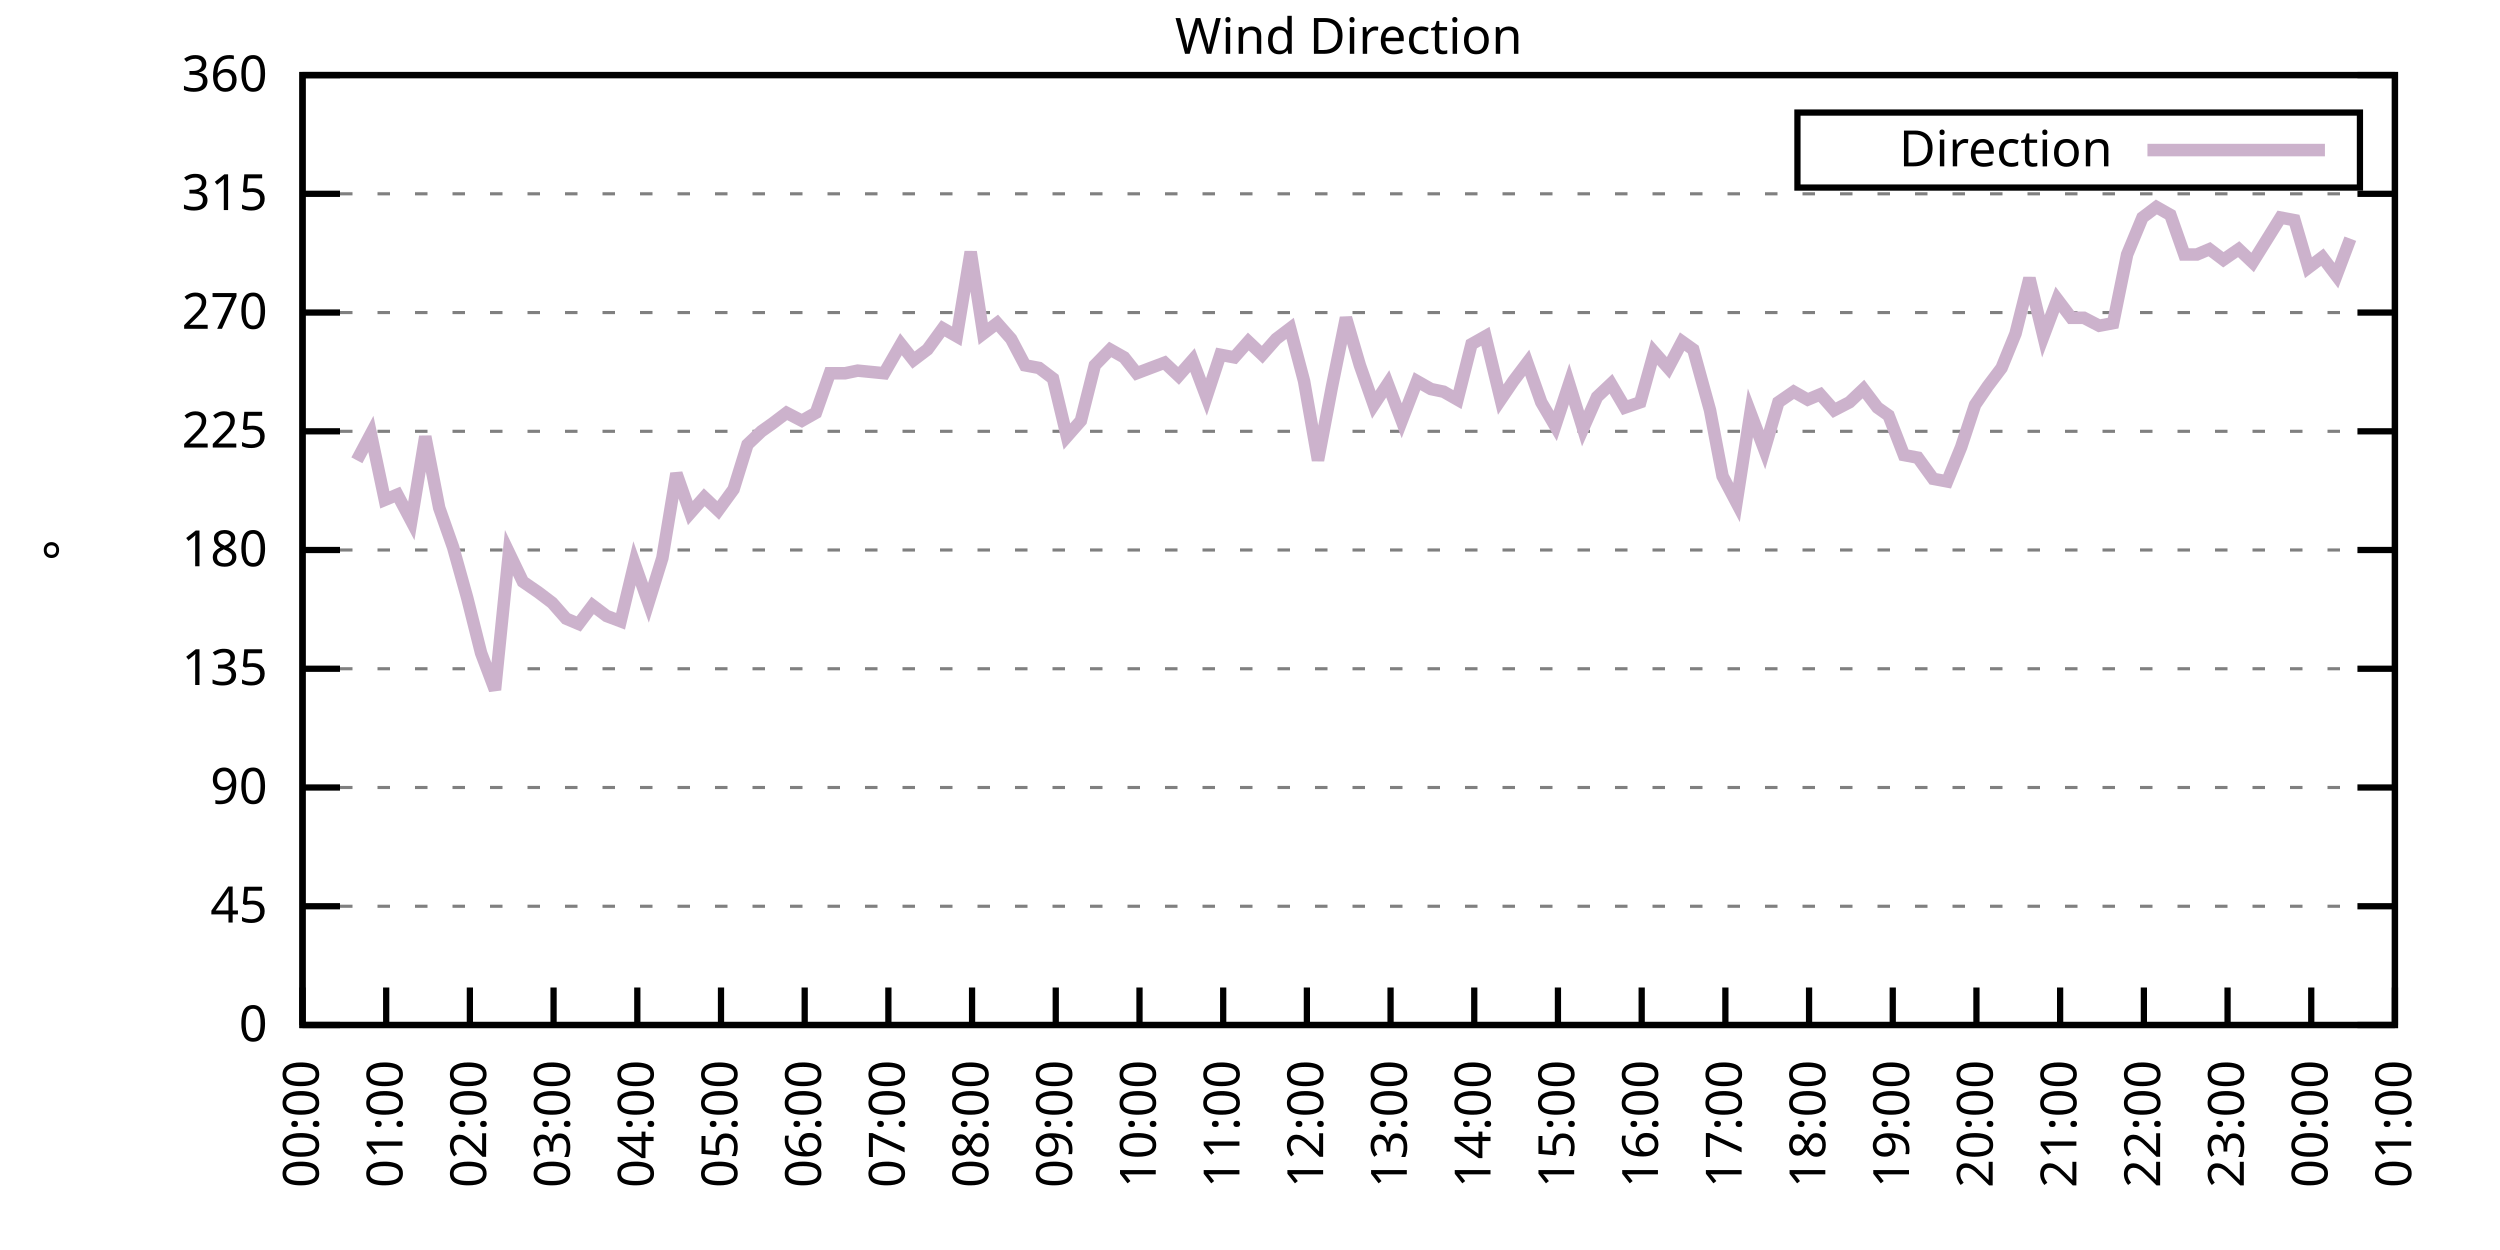
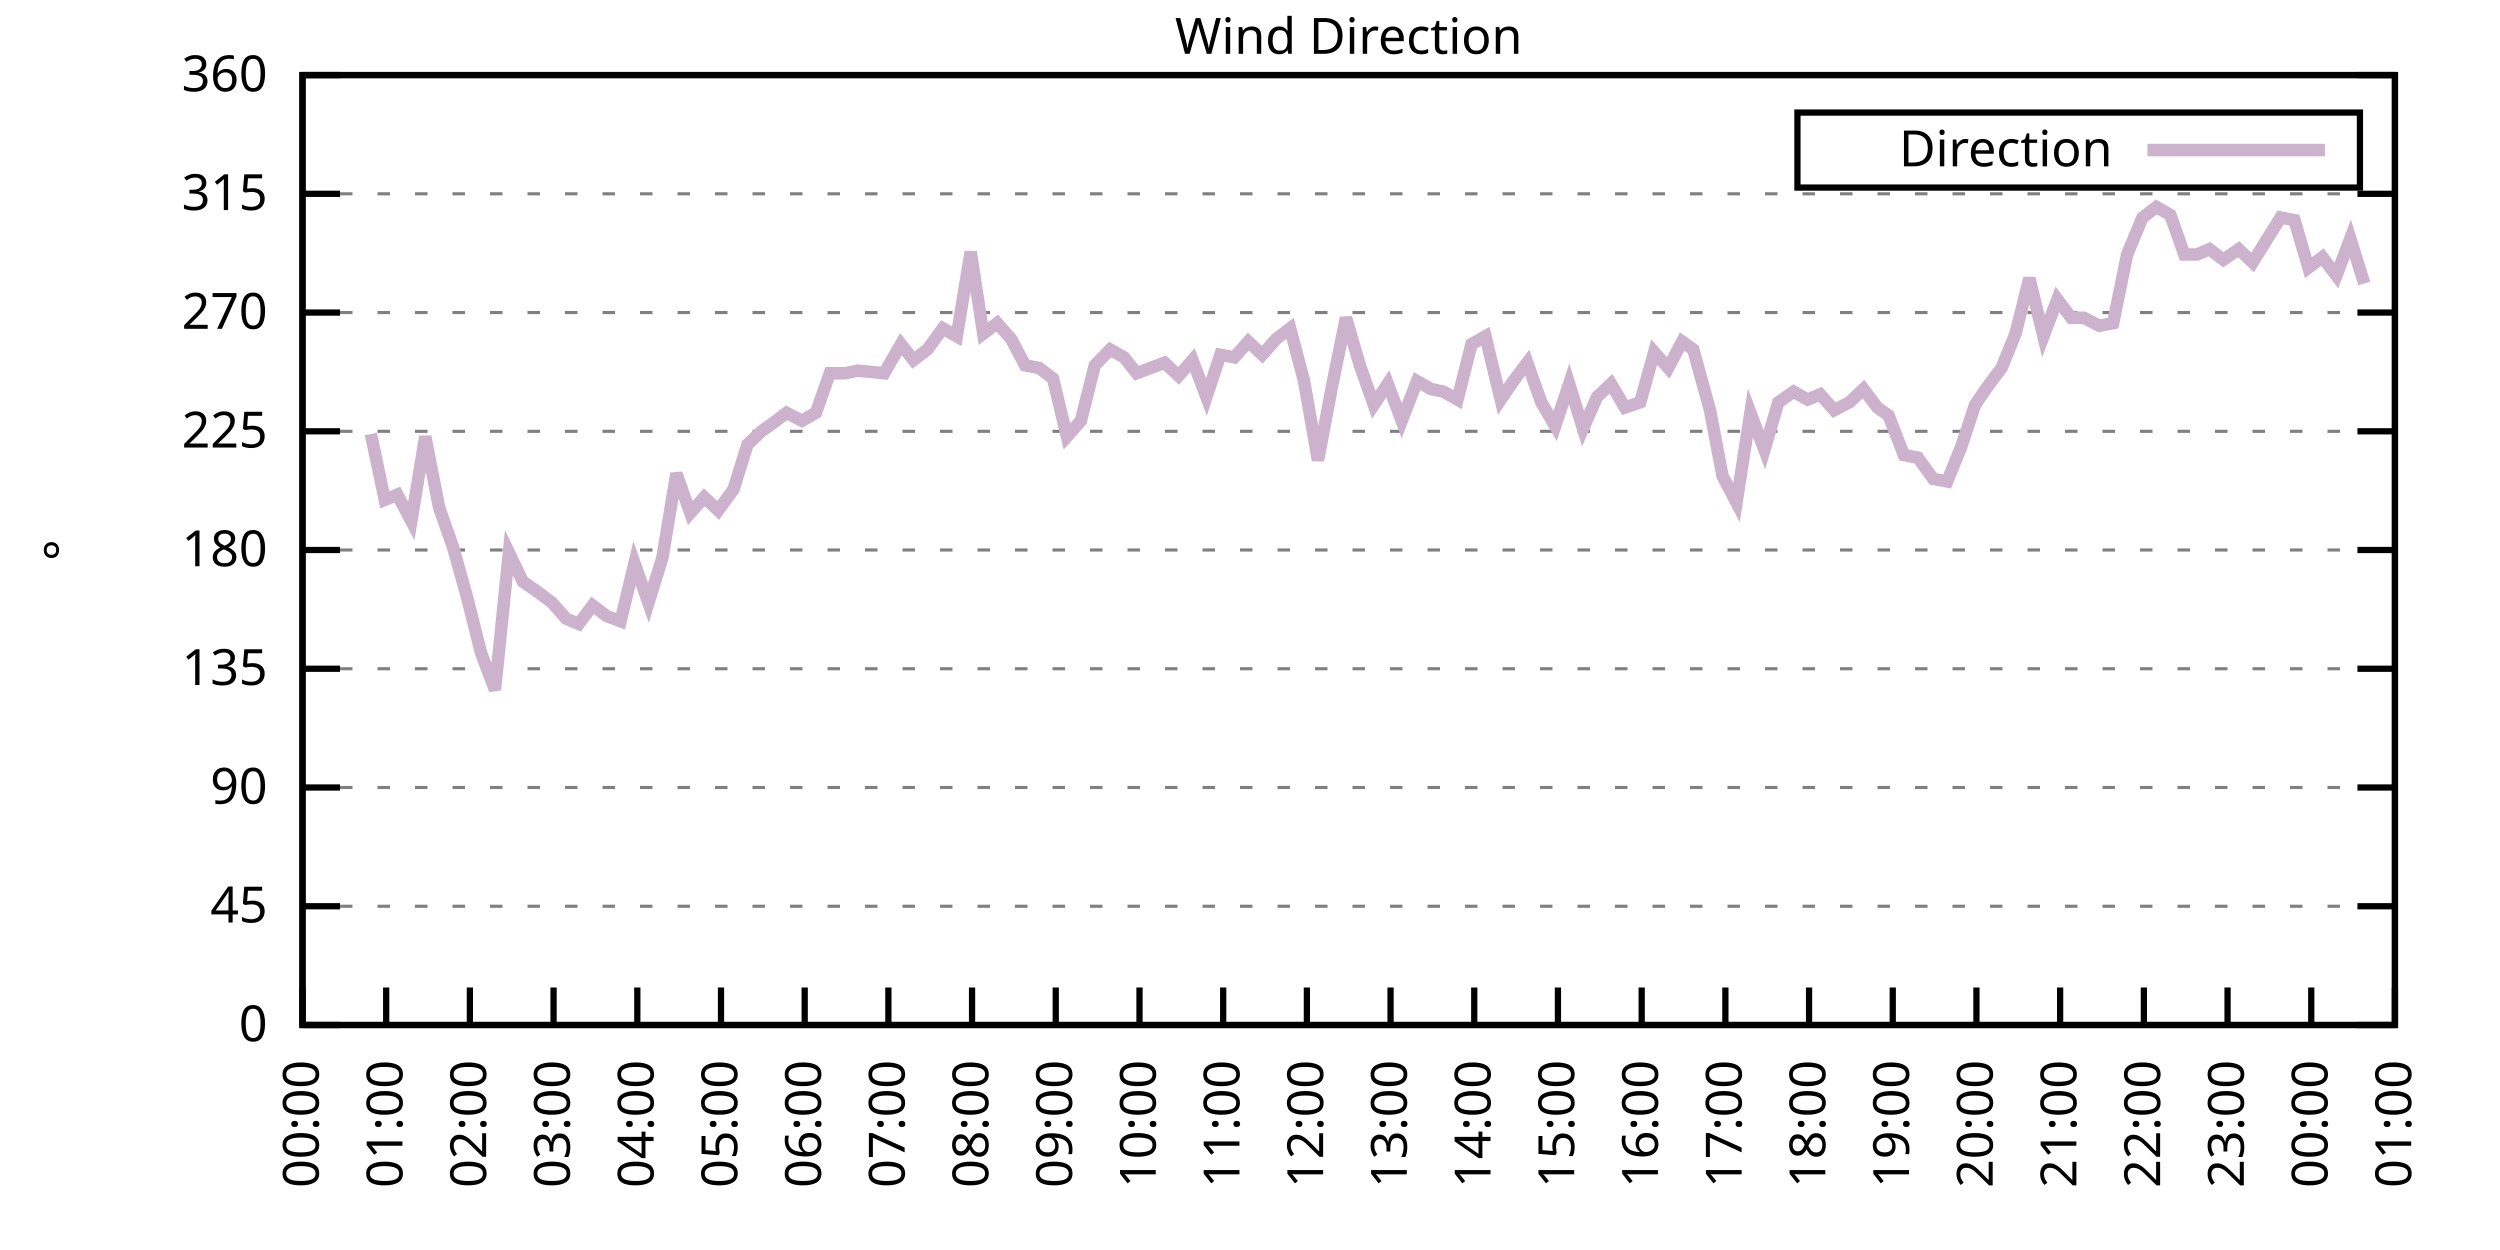
<svg xmlns="http://www.w3.org/2000/svg" xmlns:xlink="http://www.w3.org/1999/xlink" width="400" height="200" viewBox="0 0 400 200">
  <g id="gnuplot_canvas">
    <rect x="0" y="0" width="400" height="200" fill="none" />
    <defs>
      <circle id="gpDot" r="0.5" stroke-width="0.5" stroke="currentColor" />
      <path id="gpPt0" stroke-width="0.333" stroke="currentColor" d="M-1,0 h2 M0,-1 v2" />
      <path id="gpPt1" stroke-width="0.333" stroke="currentColor" d="M-1,-1 L1,1 M1,-1 L-1,1" />
      <path id="gpPt2" stroke-width="0.333" stroke="currentColor" d="M-1,0 L1,0 M0,-1 L0,1 M-1,-1 L1,1 M-1,1 L1,-1" />
      <rect id="gpPt3" stroke-width="0.333" stroke="currentColor" x="-1" y="-1" width="2" height="2" />
      <rect id="gpPt4" stroke-width="0.333" stroke="currentColor" fill="currentColor" x="-1" y="-1" width="2" height="2" />
      <circle id="gpPt5" stroke-width="0.333" stroke="currentColor" cx="0" cy="0" r="1" />
      <use xlink:href="#gpPt5" id="gpPt6" fill="currentColor" stroke="none" />
      <path id="gpPt7" stroke-width="0.333" stroke="currentColor" d="M0,-1.33 L-1.33,0.67 L1.33,0.67 z" />
      <use xlink:href="#gpPt7" id="gpPt8" fill="currentColor" stroke="none" />
      <use xlink:href="#gpPt7" id="gpPt9" stroke="currentColor" transform="rotate(180)" />
      <use xlink:href="#gpPt9" id="gpPt10" fill="currentColor" stroke="none" />
      <use xlink:href="#gpPt3" id="gpPt11" stroke="currentColor" transform="rotate(45)" />
      <use xlink:href="#gpPt11" id="gpPt12" fill="currentColor" stroke="none" />
      <path id="gpPt13" stroke-width="0.333" stroke="currentColor" d="M0,1.330 L1.265,0.411 L0.782,-1.067 L-0.782,-1.076 L-1.265,0.411 z" />
      <use xlink:href="#gpPt13" id="gpPt14" fill="currentColor" stroke="none" />
      <filter id="textbox" filterUnits="objectBoundingBox" x="0" y="0" height="1" width="1">
        <feFlood flood-color="white" flood-opacity="1" result="bgnd" />
        <feComposite in="SourceGraphic" in2="bgnd" operator="atop" />
      </filter>
      <filter id="greybox" filterUnits="objectBoundingBox" x="0" y="0" height="1" width="1">
        <feFlood flood-color="lightgrey" flood-opacity="1" result="grey" />
        <feComposite in="SourceGraphic" in2="grey" operator="atop" />
      </filter>
    </defs>
    <g fill="none" color="white" stroke="currentColor" stroke-width="1.00" stroke-linecap="butt" stroke-linejoin="miter">
</g>
    <g fill="none" color="black" stroke="currentColor" stroke-width="1.00" stroke-linecap="butt" stroke-linejoin="miter">
      <g stroke="none" shape-rendering="crispEdges">
        <polygon fill="rgb(255, 255, 255)" points="48.40,164.00 383.18,164.00 383.18,12.02 48.40,12.02 " />
      </g>
    </g>
    <g fill="none" color="black" stroke="currentColor" stroke-width="1.00" stroke-linecap="butt" stroke-linejoin="miter">
</g>
    <g fill="none" color="black" stroke="black" stroke-width="0.50" stroke-linecap="butt" stroke-linejoin="miter">
</g>
    <g fill="none" color="gray" stroke="currentColor" stroke-width="0.50" stroke-linecap="butt" stroke-linejoin="miter">
      <path stroke="gray" stroke-dasharray="2,4" class="gridline" d="M48.40,164.00 L383.19,164.00  " />
    </g>
    <g fill="none" color="gray" stroke="gray" stroke-width="1.00" stroke-linecap="butt" stroke-linejoin="miter">
</g>
    <g fill="none" color="black" stroke="currentColor" stroke-width="1.00" stroke-linecap="butt" stroke-linejoin="miter">
      <path stroke="black" d="M48.40,164.00 L54.40,164.00 M383.19,164.00 L377.19,164.00  " />
      <g transform="translate(42.80,166.60)" stroke="none" fill="black" font-family="Sans" font-size="8.00" text-anchor="end">
        <text>
          <tspan font-family="Sans"> 0</tspan>
        </text>
      </g>
    </g>
    <g fill="none" color="black" stroke="currentColor" stroke-width="1.00" stroke-linecap="butt" stroke-linejoin="miter">
</g>
    <g fill="none" color="black" stroke="black" stroke-width="0.50" stroke-linecap="butt" stroke-linejoin="miter">
</g>
    <g fill="none" color="gray" stroke="currentColor" stroke-width="0.50" stroke-linecap="butt" stroke-linejoin="miter">
      <path stroke="gray" stroke-dasharray="2,4" class="gridline" d="M48.40,145.00 L383.19,145.00  " />
    </g>
    <g fill="none" color="gray" stroke="gray" stroke-width="1.00" stroke-linecap="butt" stroke-linejoin="miter">
</g>
    <g fill="none" color="black" stroke="currentColor" stroke-width="1.00" stroke-linecap="butt" stroke-linejoin="miter">
      <path stroke="black" d="M48.40,145.00 L54.40,145.00 M383.19,145.00 L377.19,145.00  " />
      <g transform="translate(42.80,147.60)" stroke="none" fill="black" font-family="Sans" font-size="8.00" text-anchor="end">
        <text>
          <tspan font-family="Sans"> 45</tspan>
        </text>
      </g>
    </g>
    <g fill="none" color="black" stroke="currentColor" stroke-width="1.00" stroke-linecap="butt" stroke-linejoin="miter">
</g>
    <g fill="none" color="black" stroke="black" stroke-width="0.50" stroke-linecap="butt" stroke-linejoin="miter">
</g>
    <g fill="none" color="gray" stroke="currentColor" stroke-width="0.50" stroke-linecap="butt" stroke-linejoin="miter">
      <path stroke="gray" stroke-dasharray="2,4" class="gridline" d="M48.40,126.00 L383.19,126.00  " />
    </g>
    <g fill="none" color="gray" stroke="gray" stroke-width="1.00" stroke-linecap="butt" stroke-linejoin="miter">
</g>
    <g fill="none" color="black" stroke="currentColor" stroke-width="1.00" stroke-linecap="butt" stroke-linejoin="miter">
      <path stroke="black" d="M48.40,126.00 L54.40,126.00 M383.19,126.00 L377.19,126.00  " />
      <g transform="translate(42.80,128.60)" stroke="none" fill="black" font-family="Sans" font-size="8.00" text-anchor="end">
        <text>
          <tspan font-family="Sans"> 90</tspan>
        </text>
      </g>
    </g>
    <g fill="none" color="black" stroke="currentColor" stroke-width="1.00" stroke-linecap="butt" stroke-linejoin="miter">
</g>
    <g fill="none" color="black" stroke="black" stroke-width="0.50" stroke-linecap="butt" stroke-linejoin="miter">
</g>
    <g fill="none" color="gray" stroke="currentColor" stroke-width="0.50" stroke-linecap="butt" stroke-linejoin="miter">
      <path stroke="gray" stroke-dasharray="2,4" class="gridline" d="M48.40,107.00 L383.19,107.00  " />
    </g>
    <g fill="none" color="gray" stroke="gray" stroke-width="1.00" stroke-linecap="butt" stroke-linejoin="miter">
</g>
    <g fill="none" color="black" stroke="currentColor" stroke-width="1.00" stroke-linecap="butt" stroke-linejoin="miter">
      <path stroke="black" d="M48.40,107.00 L54.40,107.00 M383.19,107.00 L377.19,107.00  " />
      <g transform="translate(42.80,109.60)" stroke="none" fill="black" font-family="Sans" font-size="8.00" text-anchor="end">
        <text>
          <tspan font-family="Sans"> 135</tspan>
        </text>
      </g>
    </g>
    <g fill="none" color="black" stroke="currentColor" stroke-width="1.00" stroke-linecap="butt" stroke-linejoin="miter">
</g>
    <g fill="none" color="black" stroke="black" stroke-width="0.50" stroke-linecap="butt" stroke-linejoin="miter">
</g>
    <g fill="none" color="gray" stroke="currentColor" stroke-width="0.50" stroke-linecap="butt" stroke-linejoin="miter">
      <path stroke="gray" stroke-dasharray="2,4" class="gridline" d="M48.40,88.00 L383.19,88.00  " />
    </g>
    <g fill="none" color="gray" stroke="gray" stroke-width="1.00" stroke-linecap="butt" stroke-linejoin="miter">
</g>
    <g fill="none" color="black" stroke="currentColor" stroke-width="1.00" stroke-linecap="butt" stroke-linejoin="miter">
      <path stroke="black" d="M48.40,88.00 L54.40,88.00 M383.19,88.00 L377.19,88.00  " />
      <g transform="translate(42.80,90.60)" stroke="none" fill="black" font-family="Sans" font-size="8.00" text-anchor="end">
        <text>
          <tspan font-family="Sans"> 180</tspan>
        </text>
      </g>
    </g>
    <g fill="none" color="black" stroke="currentColor" stroke-width="1.00" stroke-linecap="butt" stroke-linejoin="miter">
</g>
    <g fill="none" color="black" stroke="black" stroke-width="0.50" stroke-linecap="butt" stroke-linejoin="miter">
</g>
    <g fill="none" color="gray" stroke="currentColor" stroke-width="0.50" stroke-linecap="butt" stroke-linejoin="miter">
      <path stroke="gray" stroke-dasharray="2,4" class="gridline" d="M48.40,69.01 L383.19,69.01  " />
    </g>
    <g fill="none" color="gray" stroke="gray" stroke-width="1.00" stroke-linecap="butt" stroke-linejoin="miter">
</g>
    <g fill="none" color="black" stroke="currentColor" stroke-width="1.00" stroke-linecap="butt" stroke-linejoin="miter">
      <path stroke="black" d="M48.40,69.01 L54.40,69.01 M383.19,69.01 L377.19,69.01  " />
      <g transform="translate(42.80,71.61)" stroke="none" fill="black" font-family="Sans" font-size="8.00" text-anchor="end">
        <text>
          <tspan font-family="Sans"> 225</tspan>
        </text>
      </g>
    </g>
    <g fill="none" color="black" stroke="currentColor" stroke-width="1.00" stroke-linecap="butt" stroke-linejoin="miter">
</g>
    <g fill="none" color="black" stroke="black" stroke-width="0.50" stroke-linecap="butt" stroke-linejoin="miter">
</g>
    <g fill="none" color="gray" stroke="currentColor" stroke-width="0.50" stroke-linecap="butt" stroke-linejoin="miter">
      <path stroke="gray" stroke-dasharray="2,4" class="gridline" d="M48.40,50.01 L383.19,50.01  " />
    </g>
    <g fill="none" color="gray" stroke="gray" stroke-width="1.00" stroke-linecap="butt" stroke-linejoin="miter">
</g>
    <g fill="none" color="black" stroke="currentColor" stroke-width="1.00" stroke-linecap="butt" stroke-linejoin="miter">
      <path stroke="black" d="M48.40,50.01 L54.40,50.01 M383.19,50.01 L377.19,50.01  " />
      <g transform="translate(42.80,52.61)" stroke="none" fill="black" font-family="Sans" font-size="8.00" text-anchor="end">
        <text>
          <tspan font-family="Sans"> 270</tspan>
        </text>
      </g>
    </g>
    <g fill="none" color="black" stroke="currentColor" stroke-width="1.00" stroke-linecap="butt" stroke-linejoin="miter">
</g>
    <g fill="none" color="black" stroke="black" stroke-width="0.50" stroke-linecap="butt" stroke-linejoin="miter">
</g>
    <g fill="none" color="gray" stroke="currentColor" stroke-width="0.50" stroke-linecap="butt" stroke-linejoin="miter">
      <path stroke="gray" stroke-dasharray="2,4" class="gridline" d="M48.40,31.01 L383.19,31.01  " />
    </g>
    <g fill="none" color="gray" stroke="gray" stroke-width="1.00" stroke-linecap="butt" stroke-linejoin="miter">
</g>
    <g fill="none" color="black" stroke="currentColor" stroke-width="1.00" stroke-linecap="butt" stroke-linejoin="miter">
      <path stroke="black" d="M48.40,31.01 L54.40,31.01 M383.19,31.01 L377.19,31.01  " />
      <g transform="translate(42.80,33.61)" stroke="none" fill="black" font-family="Sans" font-size="8.00" text-anchor="end">
        <text>
          <tspan font-family="Sans"> 315</tspan>
        </text>
      </g>
    </g>
    <g fill="none" color="black" stroke="currentColor" stroke-width="1.00" stroke-linecap="butt" stroke-linejoin="miter">
</g>
    <g fill="none" color="black" stroke="black" stroke-width="0.50" stroke-linecap="butt" stroke-linejoin="miter">
</g>
    <g fill="none" color="gray" stroke="currentColor" stroke-width="0.50" stroke-linecap="butt" stroke-linejoin="miter">
      <path stroke="gray" stroke-dasharray="2,4" class="gridline" d="M48.40,12.01 L383.19,12.01  " />
    </g>
    <g fill="none" color="gray" stroke="gray" stroke-width="1.00" stroke-linecap="butt" stroke-linejoin="miter">
</g>
    <g fill="none" color="black" stroke="currentColor" stroke-width="1.00" stroke-linecap="butt" stroke-linejoin="miter">
      <path stroke="black" d="M48.40,12.01 L54.40,12.01 M383.19,12.01 L377.19,12.01  " />
      <g transform="translate(42.80,14.61)" stroke="none" fill="black" font-family="Sans" font-size="8.00" text-anchor="end">
        <text>
          <tspan font-family="Sans"> 360</tspan>
        </text>
      </g>
    </g>
    <g fill="none" color="black" stroke="currentColor" stroke-width="1.00" stroke-linecap="butt" stroke-linejoin="miter">
      <path stroke="black" d="M48.40,164.00 L48.40,158.00  " />
      <g transform="translate(51.00,169.60) rotate(270.00)" stroke="none" fill="black" font-family="Sans" font-size="8.00" text-anchor="end">
        <text>
          <tspan font-family="Sans">00:00</tspan>
        </text>
      </g>
    </g>
    <g fill="none" color="black" stroke="currentColor" stroke-width="1.00" stroke-linecap="butt" stroke-linejoin="miter">
      <path stroke="black" d="M61.79,164.00 L61.79,158.00  " />
      <g transform="translate(64.39,169.60) rotate(270.00)" stroke="none" fill="black" font-family="Sans" font-size="8.00" text-anchor="end">
        <text>
          <tspan font-family="Sans">01:00</tspan>
        </text>
      </g>
    </g>
    <g fill="none" color="black" stroke="currentColor" stroke-width="1.00" stroke-linecap="butt" stroke-linejoin="miter">
      <path stroke="black" d="M75.18,164.00 L75.18,158.00  " />
      <g transform="translate(77.78,169.60) rotate(270.00)" stroke="none" fill="black" font-family="Sans" font-size="8.00" text-anchor="end">
        <text>
          <tspan font-family="Sans">02:00</tspan>
        </text>
      </g>
    </g>
    <g fill="none" color="black" stroke="currentColor" stroke-width="1.00" stroke-linecap="butt" stroke-linejoin="miter">
      <path stroke="black" d="M88.57,164.00 L88.57,158.00  " />
      <g transform="translate(91.17,169.60) rotate(270.00)" stroke="none" fill="black" font-family="Sans" font-size="8.00" text-anchor="end">
        <text>
          <tspan font-family="Sans">03:00</tspan>
        </text>
      </g>
    </g>
    <g fill="none" color="black" stroke="currentColor" stroke-width="1.00" stroke-linecap="butt" stroke-linejoin="miter">
      <path stroke="black" d="M101.97,164.00 L101.97,158.00  " />
      <g transform="translate(104.57,169.60) rotate(270.00)" stroke="none" fill="black" font-family="Sans" font-size="8.00" text-anchor="end">
        <text>
          <tspan font-family="Sans">04:00</tspan>
        </text>
      </g>
    </g>
    <g fill="none" color="black" stroke="currentColor" stroke-width="1.00" stroke-linecap="butt" stroke-linejoin="miter">
      <path stroke="black" d="M115.36,164.00 L115.36,158.00  " />
      <g transform="translate(117.96,169.60) rotate(270.00)" stroke="none" fill="black" font-family="Sans" font-size="8.00" text-anchor="end">
        <text>
          <tspan font-family="Sans">05:00</tspan>
        </text>
      </g>
    </g>
    <g fill="none" color="black" stroke="currentColor" stroke-width="1.00" stroke-linecap="butt" stroke-linejoin="miter">
      <path stroke="black" d="M128.75,164.00 L128.75,158.00  " />
      <g transform="translate(131.35,169.60) rotate(270.00)" stroke="none" fill="black" font-family="Sans" font-size="8.00" text-anchor="end">
        <text>
          <tspan font-family="Sans">06:00</tspan>
        </text>
      </g>
    </g>
    <g fill="none" color="black" stroke="currentColor" stroke-width="1.00" stroke-linecap="butt" stroke-linejoin="miter">
      <path stroke="black" d="M142.14,164.00 L142.14,158.00  " />
      <g transform="translate(144.74,169.60) rotate(270.00)" stroke="none" fill="black" font-family="Sans" font-size="8.00" text-anchor="end">
        <text>
          <tspan font-family="Sans">07:00</tspan>
        </text>
      </g>
    </g>
    <g fill="none" color="black" stroke="currentColor" stroke-width="1.00" stroke-linecap="butt" stroke-linejoin="miter">
      <path stroke="black" d="M155.53,164.00 L155.53,158.00  " />
      <g transform="translate(158.13,169.60) rotate(270.00)" stroke="none" fill="black" font-family="Sans" font-size="8.00" text-anchor="end">
        <text>
          <tspan font-family="Sans">08:00</tspan>
        </text>
      </g>
    </g>
    <g fill="none" color="black" stroke="currentColor" stroke-width="1.00" stroke-linecap="butt" stroke-linejoin="miter">
      <path stroke="black" d="M168.92,164.00 L168.92,158.00  " />
      <g transform="translate(171.52,169.60) rotate(270.00)" stroke="none" fill="black" font-family="Sans" font-size="8.00" text-anchor="end">
        <text>
          <tspan font-family="Sans">09:00</tspan>
        </text>
      </g>
    </g>
    <g fill="none" color="black" stroke="currentColor" stroke-width="1.00" stroke-linecap="butt" stroke-linejoin="miter">
      <path stroke="black" d="M182.32,164.00 L182.32,158.00  " />
      <g transform="translate(184.92,169.60) rotate(270.00)" stroke="none" fill="black" font-family="Sans" font-size="8.00" text-anchor="end">
        <text>
          <tspan font-family="Sans">10:00</tspan>
        </text>
      </g>
    </g>
    <g fill="none" color="black" stroke="currentColor" stroke-width="1.00" stroke-linecap="butt" stroke-linejoin="miter">
      <path stroke="black" d="M195.71,164.00 L195.71,158.00  " />
      <g transform="translate(198.31,169.60) rotate(270.00)" stroke="none" fill="black" font-family="Sans" font-size="8.00" text-anchor="end">
        <text>
          <tspan font-family="Sans">11:00</tspan>
        </text>
      </g>
    </g>
    <g fill="none" color="black" stroke="currentColor" stroke-width="1.00" stroke-linecap="butt" stroke-linejoin="miter">
      <path stroke="black" d="M209.10,164.00 L209.10,158.00  " />
      <g transform="translate(211.70,169.60) rotate(270.00)" stroke="none" fill="black" font-family="Sans" font-size="8.00" text-anchor="end">
        <text>
          <tspan font-family="Sans">12:00</tspan>
        </text>
      </g>
    </g>
    <g fill="none" color="black" stroke="currentColor" stroke-width="1.00" stroke-linecap="butt" stroke-linejoin="miter">
      <path stroke="black" d="M222.49,164.00 L222.49,158.00  " />
      <g transform="translate(225.09,169.60) rotate(270.00)" stroke="none" fill="black" font-family="Sans" font-size="8.00" text-anchor="end">
        <text>
          <tspan font-family="Sans">13:00</tspan>
        </text>
      </g>
    </g>
    <g fill="none" color="black" stroke="currentColor" stroke-width="1.00" stroke-linecap="butt" stroke-linejoin="miter">
      <path stroke="black" d="M235.88,164.00 L235.88,158.00  " />
      <g transform="translate(238.48,169.60) rotate(270.00)" stroke="none" fill="black" font-family="Sans" font-size="8.00" text-anchor="end">
        <text>
          <tspan font-family="Sans">14:00</tspan>
        </text>
      </g>
    </g>
    <g fill="none" color="black" stroke="currentColor" stroke-width="1.00" stroke-linecap="butt" stroke-linejoin="miter">
      <path stroke="black" d="M249.27,164.00 L249.27,158.00  " />
      <g transform="translate(251.87,169.60) rotate(270.00)" stroke="none" fill="black" font-family="Sans" font-size="8.00" text-anchor="end">
        <text>
          <tspan font-family="Sans">15:00</tspan>
        </text>
      </g>
    </g>
    <g fill="none" color="black" stroke="currentColor" stroke-width="1.00" stroke-linecap="butt" stroke-linejoin="miter">
      <path stroke="black" d="M262.67,164.00 L262.67,158.00  " />
      <g transform="translate(265.27,169.60) rotate(270.00)" stroke="none" fill="black" font-family="Sans" font-size="8.00" text-anchor="end">
        <text>
          <tspan font-family="Sans">16:00</tspan>
        </text>
      </g>
    </g>
    <g fill="none" color="black" stroke="currentColor" stroke-width="1.00" stroke-linecap="butt" stroke-linejoin="miter">
      <path stroke="black" d="M276.06,164.00 L276.06,158.00  " />
      <g transform="translate(278.66,169.60) rotate(270.00)" stroke="none" fill="black" font-family="Sans" font-size="8.00" text-anchor="end">
        <text>
          <tspan font-family="Sans">17:00</tspan>
        </text>
      </g>
    </g>
    <g fill="none" color="black" stroke="currentColor" stroke-width="1.00" stroke-linecap="butt" stroke-linejoin="miter">
      <path stroke="black" d="M289.45,164.00 L289.45,158.00  " />
      <g transform="translate(292.05,169.60) rotate(270.00)" stroke="none" fill="black" font-family="Sans" font-size="8.00" text-anchor="end">
        <text>
          <tspan font-family="Sans">18:00</tspan>
        </text>
      </g>
    </g>
    <g fill="none" color="black" stroke="currentColor" stroke-width="1.00" stroke-linecap="butt" stroke-linejoin="miter">
      <path stroke="black" d="M302.84,164.00 L302.84,158.00  " />
      <g transform="translate(305.44,169.60) rotate(270.00)" stroke="none" fill="black" font-family="Sans" font-size="8.00" text-anchor="end">
        <text>
          <tspan font-family="Sans">19:00</tspan>
        </text>
      </g>
    </g>
    <g fill="none" color="black" stroke="currentColor" stroke-width="1.00" stroke-linecap="butt" stroke-linejoin="miter">
      <path stroke="black" d="M316.23,164.00 L316.23,158.00  " />
      <g transform="translate(318.83,169.60) rotate(270.00)" stroke="none" fill="black" font-family="Sans" font-size="8.00" text-anchor="end">
        <text>
          <tspan font-family="Sans">20:00</tspan>
        </text>
      </g>
    </g>
    <g fill="none" color="black" stroke="currentColor" stroke-width="1.00" stroke-linecap="butt" stroke-linejoin="miter">
      <path stroke="black" d="M329.62,164.00 L329.62,158.00  " />
      <g transform="translate(332.22,169.60) rotate(270.00)" stroke="none" fill="black" font-family="Sans" font-size="8.00" text-anchor="end">
        <text>
          <tspan font-family="Sans">21:00</tspan>
        </text>
      </g>
    </g>
    <g fill="none" color="black" stroke="currentColor" stroke-width="1.00" stroke-linecap="butt" stroke-linejoin="miter">
      <path stroke="black" d="M343.02,164.00 L343.02,158.00  " />
      <g transform="translate(345.62,169.60) rotate(270.00)" stroke="none" fill="black" font-family="Sans" font-size="8.00" text-anchor="end">
        <text>
          <tspan font-family="Sans">22:00</tspan>
        </text>
      </g>
    </g>
    <g fill="none" color="black" stroke="currentColor" stroke-width="1.00" stroke-linecap="butt" stroke-linejoin="miter">
      <path stroke="black" d="M356.41,164.00 L356.41,158.00  " />
      <g transform="translate(359.01,169.60) rotate(270.00)" stroke="none" fill="black" font-family="Sans" font-size="8.00" text-anchor="end">
        <text>
          <tspan font-family="Sans">23:00</tspan>
        </text>
      </g>
    </g>
    <g fill="none" color="black" stroke="currentColor" stroke-width="1.00" stroke-linecap="butt" stroke-linejoin="miter">
      <path stroke="black" d="M369.80,164.00 L369.80,158.00  " />
      <g transform="translate(372.40,169.60) rotate(270.00)" stroke="none" fill="black" font-family="Sans" font-size="8.00" text-anchor="end">
        <text>
          <tspan font-family="Sans">00:00</tspan>
        </text>
      </g>
    </g>
    <g fill="none" color="black" stroke="currentColor" stroke-width="1.00" stroke-linecap="butt" stroke-linejoin="miter">
      <path stroke="black" d="M383.19,164.00 L383.19,158.00  " />
      <g transform="translate(385.79,169.60) rotate(270.00)" stroke="none" fill="black" font-family="Sans" font-size="8.00" text-anchor="end">
        <text>
          <tspan font-family="Sans">01:00</tspan>
        </text>
      </g>
    </g>
    <g fill="none" color="black" stroke="currentColor" stroke-width="1.00" stroke-linecap="butt" stroke-linejoin="miter">
</g>
    <g fill="none" color="black" stroke="currentColor" stroke-width="1.00" stroke-linecap="butt" stroke-linejoin="miter">
      <path stroke="black" d="M48.40,12.01 L48.40,164.00 L383.19,164.00 L383.19,12.01 L48.40,12.01 Z  " />
    </g>
    <g fill="none" color="black" stroke="currentColor" stroke-width="1.00" stroke-linecap="butt" stroke-linejoin="miter">
</g>
    <g fill="none" color="black" stroke="currentColor" stroke-width="1.00" stroke-linecap="butt" stroke-linejoin="miter">
      <path stroke="black" d="M287.59,30.01 L287.59,18.01 L377.59,18.01 L377.59,30.01 L287.59,30.01 Z  " />
    </g>
    <g id="Wind_direction_plot_1">
      <g fill="none" color="white" stroke="black" stroke-width="2.00" stroke-linecap="butt" stroke-linejoin="miter">
</g>
      <g fill="none" color="black" stroke="currentColor" stroke-width="2.00" stroke-linecap="butt" stroke-linejoin="miter">
        <g transform="translate(337.99,26.61)" stroke="none" fill="black" font-family="Sans" font-size="8.00" text-anchor="end">
          <text>
            <tspan font-family="Sans">Direction</tspan>
          </text>
        </g>
      </g>
      <g fill="none" color="black" stroke="currentColor" stroke-width="2.00" stroke-linecap="butt" stroke-linejoin="miter">
-         <path stroke="rgb(204, 178, 204)" d="M343.59,24.01 L371.99,24.01 M57.10,73.65 L59.34,69.43 L61.57,79.98 L63.58,79.14 L65.81,83.36 L68.04,69.85   L70.27,81.25 L72.50,87.58 L74.74,95.60 L76.97,104.47 L79.20,110.38 L81.43,88.43 L83.66,93.07 L86.12,94.76   L88.35,96.45 L90.58,98.98 L92.59,99.83 L94.82,96.87 L97.06,98.56 L99.29,99.40 L101.52,90.12 L103.75,96.45   L105.98,89.27 L108.22,75.76 L110.45,82.09 L112.68,79.56 L114.91,81.67 L117.37,78.29 L119.60,71.12 L121.83,69.01   L123.62,67.74 L125.85,66.05 L128.30,67.32 L130.54,66.05 L132.77,59.72 L135.22,59.72 L137.23,59.30 L141.47,59.72   L144.15,55.07 L146.16,57.61 L148.39,55.92 L150.85,52.54 L153.08,53.81 L155.31,40.30 L157.32,53.39 L159.55,51.70   L161.78,54.23 L164.01,58.45 L166.25,58.87 L168.48,60.56 L170.71,69.85 L172.94,67.32 L175.17,58.45 L177.63,55.92   L179.86,57.18 L181.87,59.72 L184.10,58.87 L186.33,58.03 L188.57,60.14 L190.80,57.61 L193.03,63.52 L195.26,56.76   L197.49,57.18 L199.73,54.65 L201.96,56.76 L204.19,54.23 L206.42,52.54 L208.65,60.98 L210.88,73.65 L213.12,61.83   L215.35,50.85 L217.58,58.45 L219.81,64.78 L222.04,61.41 L224.28,67.32 L226.73,60.98 L228.96,62.25 L230.97,62.67   L233.20,63.94 L235.44,55.07 L237.67,53.81 L240.12,63.94 L242.13,60.98 L244.36,58.03 L246.60,64.36 L248.83,68.16   L251.06,61.41 L253.29,68.58 L255.52,63.52 L257.76,61.41 L259.99,65.21 L262.44,64.36 L264.67,56.34 L266.91,58.87   L269.14,54.65 L270.92,55.92 L273.60,65.63 L275.61,76.18 L277.84,80.41 L280.07,66.05 L282.31,71.96 L284.54,64.36   L286.99,62.67 L289.23,63.94 L291.23,63.10 L293.47,65.63 L295.92,64.36 L298.15,62.25 L300.39,65.21 L302.17,66.47   L304.63,72.81 L306.86,73.23 L309.31,76.61 L311.54,77.03 L313.78,71.54 L316.01,64.78 L318.02,61.83 L320.25,58.87   L322.48,53.39 L324.71,44.52 L326.95,53.81 L329.18,47.90 L331.41,50.85 L333.42,50.85 L335.87,52.12 L338.10,51.70   L340.34,40.72 L342.79,34.81 L345.02,33.12 L347.26,34.39 L349.49,40.72 L351.50,40.72 L353.51,39.87 L355.74,41.56   L358.19,39.87 L360.42,41.99 L364.89,34.81 L367.12,35.23 L369.35,42.83 L371.58,41.14 L373.82,44.10 L376.05,38.19    " />
+         <path stroke="rgb(204, 178, 204)" d="M343.59,24.01 L371.99,24.01 M59.34,69.43 L61.57,79.98 L63.58,79.14 L65.81,83.36 L68.04,69.85 L70.27,81.25   L72.50,87.58 L74.74,95.60 L76.97,104.47 L79.20,110.38 L81.43,88.43 L83.66,93.07 L86.12,94.76 L88.35,96.45   L90.58,98.98 L92.59,99.83 L94.82,96.87 L97.06,98.56 L99.29,99.40 L101.52,90.12 L103.75,96.45 L105.98,89.27   L108.22,75.76 L110.45,82.09 L112.68,79.56 L114.91,81.67 L117.37,78.29 L119.60,71.12 L121.83,69.01 L123.62,67.74   L125.85,66.05 L128.30,67.32 L130.54,66.05 L132.77,59.72 L135.22,59.72 L137.23,59.30 L141.47,59.72 L144.15,55.07   L146.16,57.61 L148.39,55.92 L150.85,52.54 L153.08,53.81 L155.31,40.30 L157.32,53.39 L159.55,51.70 L161.78,54.23   L164.01,58.45 L166.25,58.87 L168.48,60.56 L170.71,69.85 L172.94,67.32 L175.17,58.45 L177.63,55.92 L179.86,57.18   L181.87,59.72 L184.10,58.87 L186.33,58.03 L188.57,60.14 L190.80,57.61 L193.03,63.52 L195.26,56.76 L197.49,57.18   L199.73,54.65 L201.96,56.76 L204.19,54.23 L206.42,52.54 L208.65,60.98 L210.88,73.65 L213.12,61.83 L215.35,50.85   L217.58,58.45 L219.81,64.78 L222.04,61.41 L224.28,67.32 L226.73,60.98 L228.96,62.25 L230.97,62.67 L233.20,63.94   L235.44,55.07 L237.67,53.81 L240.12,63.94 L242.13,60.98 L244.36,58.03 L246.60,64.36 L248.83,68.16 L251.06,61.41   L253.29,68.58 L255.52,63.52 L257.76,61.41 L259.99,65.21 L262.44,64.36 L264.67,56.34 L266.91,58.87 L269.14,54.65   L270.92,55.92 L273.60,65.63 L275.61,76.18 L277.84,80.41 L280.07,66.05 L282.31,71.96 L284.54,64.36 L286.99,62.67   L289.23,63.94 L291.23,63.10 L293.47,65.63 L295.92,64.36 L298.15,62.25 L300.39,65.21 L302.17,66.47 L304.63,72.81   L306.86,73.23 L309.31,76.61 L311.54,77.03 L313.78,71.54 L316.01,64.78 L318.02,61.83 L320.25,58.87 L322.48,53.39   L324.71,44.52 L326.95,53.81 L329.18,47.90 L331.41,50.85 L333.42,50.85 L335.87,52.12 L338.10,51.70 L340.34,40.72   L342.79,34.81 L345.02,33.12 L347.26,34.39 L349.49,40.72 L351.50,40.72 L353.51,39.87 L355.74,41.56 L358.19,39.87   L360.42,41.99 L364.89,34.81 L367.12,35.23 L369.35,42.83 L371.58,41.14 L373.82,44.10 L376.05,38.19 L378.28,45.36    " />
      </g>
    </g>
    <g fill="none" color="black" stroke="currentColor" stroke-width="2.00" stroke-linecap="butt" stroke-linejoin="miter">
</g>
    <g fill="none" color="black" stroke="black" stroke-width="1.00" stroke-linecap="butt" stroke-linejoin="miter">
</g>
    <g fill="none" color="black" stroke="currentColor" stroke-width="1.00" stroke-linecap="butt" stroke-linejoin="miter">
      <path stroke="black" d="M48.40,12.01 L48.40,164.00 L383.19,164.00 L383.19,12.01 L48.40,12.01 Z  " />
      <g transform="translate(12.80,88.01) rotate(270.00)" stroke="none" fill="black" font-family="Sans" font-size="8.00" text-anchor="middle">
        <text>
          <tspan font-family="Sans">°</tspan>
        </text>
      </g>
    </g>
    <g fill="none" color="black" stroke="currentColor" stroke-width="1.00" stroke-linecap="butt" stroke-linejoin="miter">
</g>
    <g fill="none" color="black" stroke="currentColor" stroke-width="1.00" stroke-linecap="butt" stroke-linejoin="miter">
      <g transform="translate(215.79,8.61)" stroke="none" fill="black" font-family="Sans" font-size="8.00" text-anchor="middle">
        <text>
          <tspan font-family="Sans">Wind Direction</tspan>
        </text>
      </g>
    </g>
    <g fill="none" color="black" stroke="currentColor" stroke-width="1.00" stroke-linecap="butt" stroke-linejoin="miter">
</g>
  </g>
</svg>
